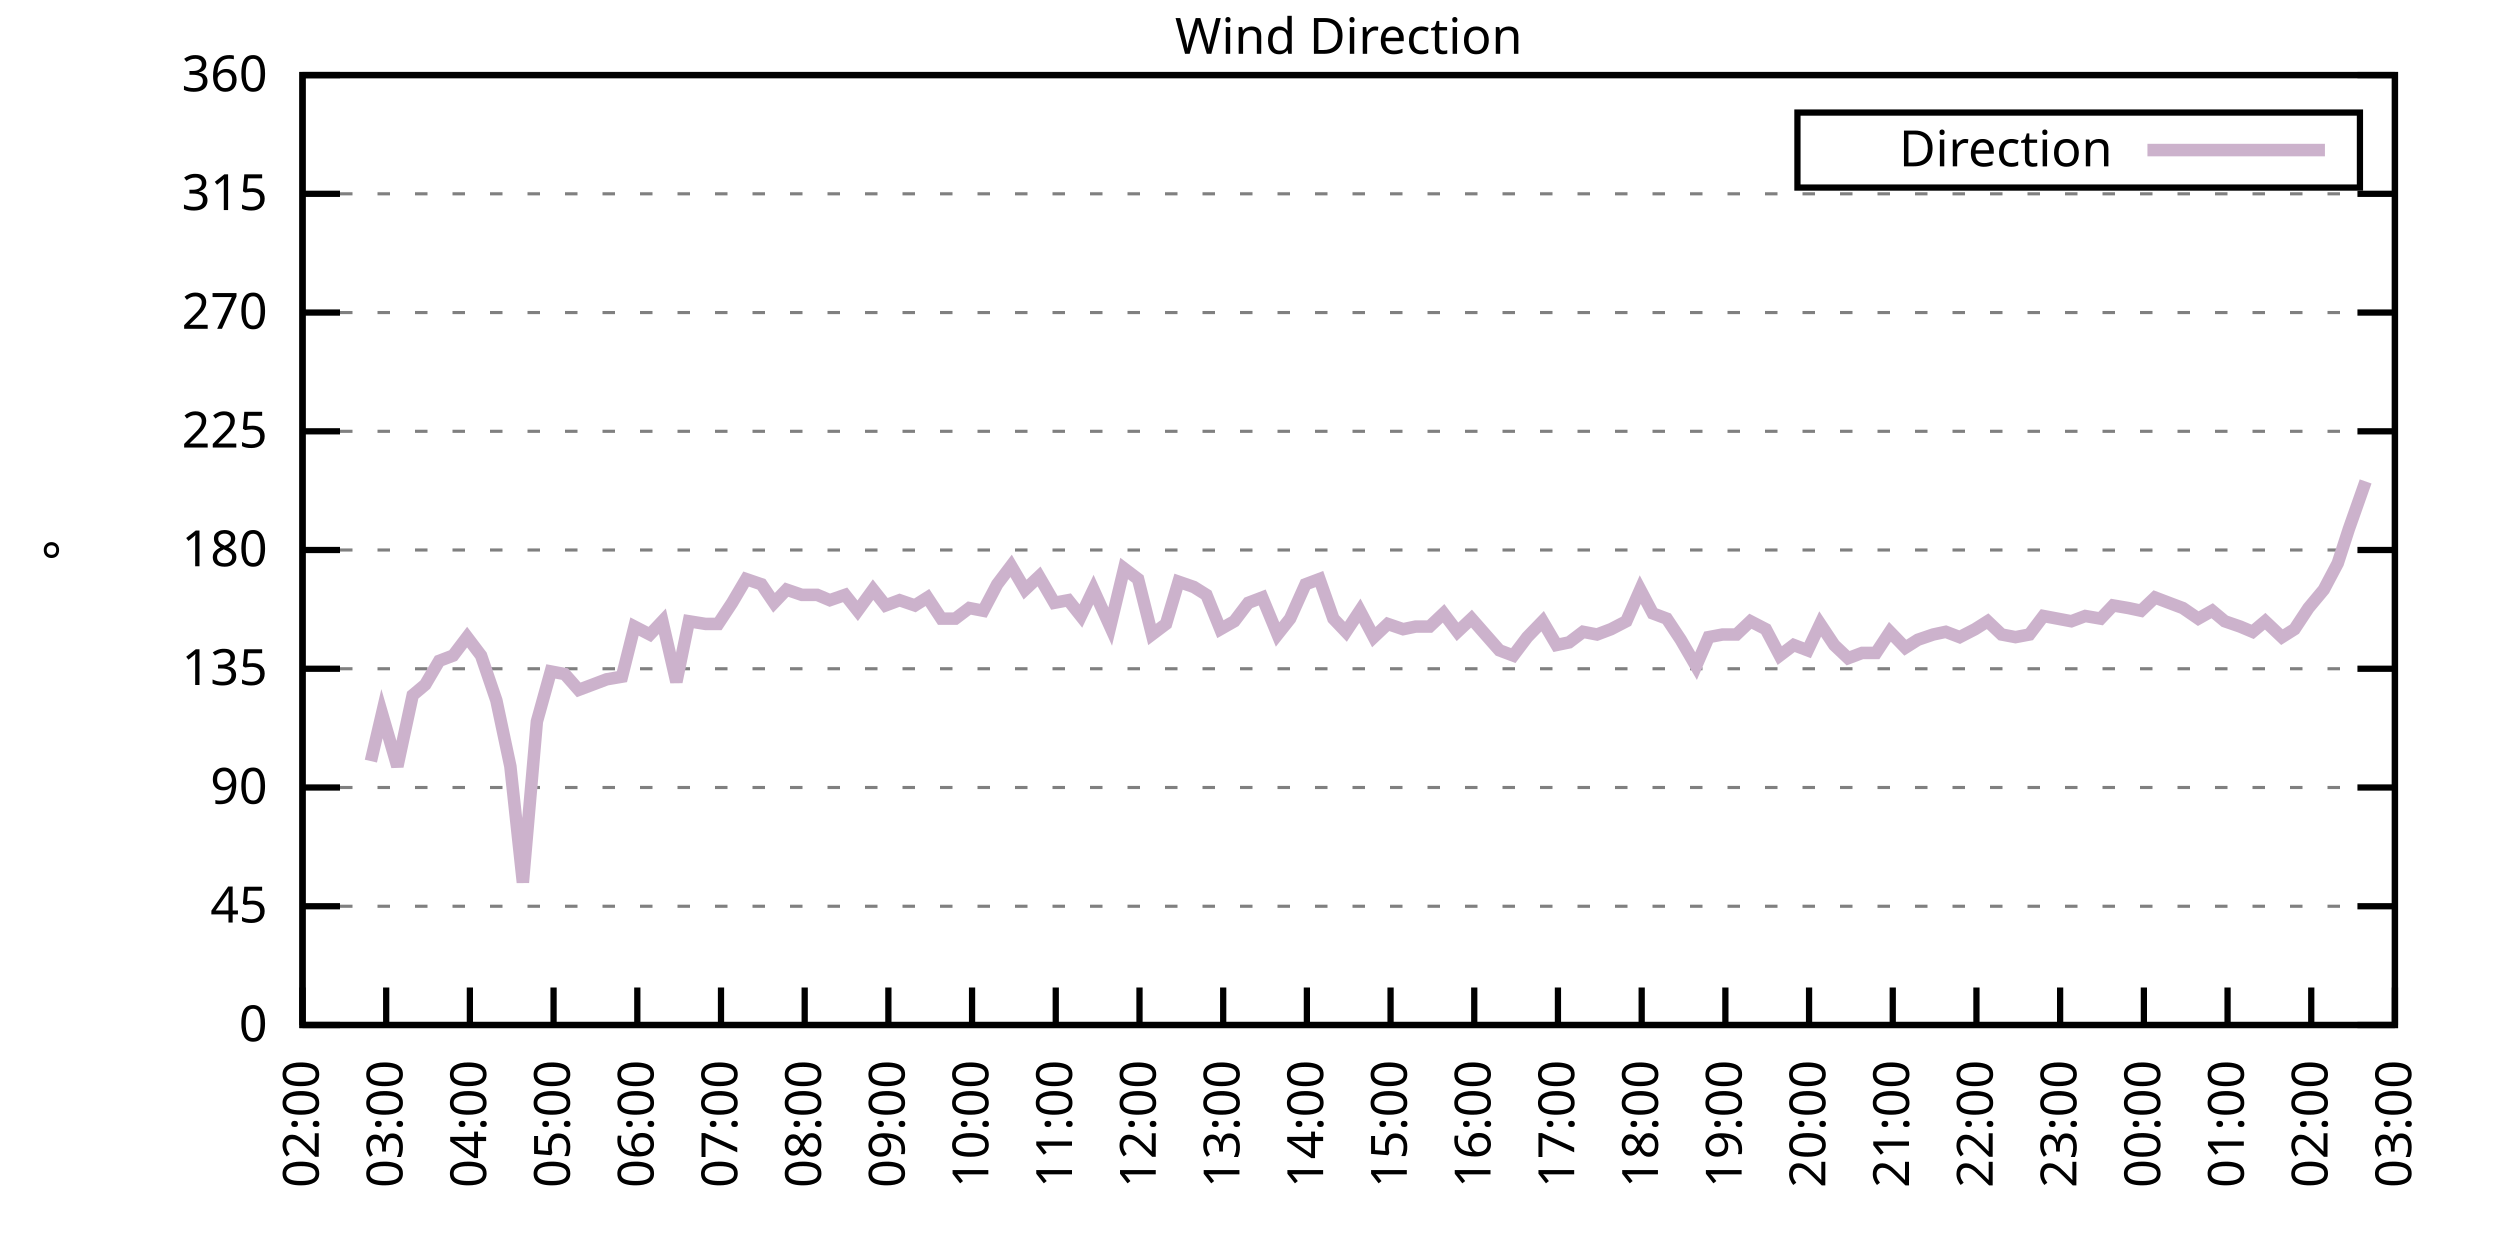
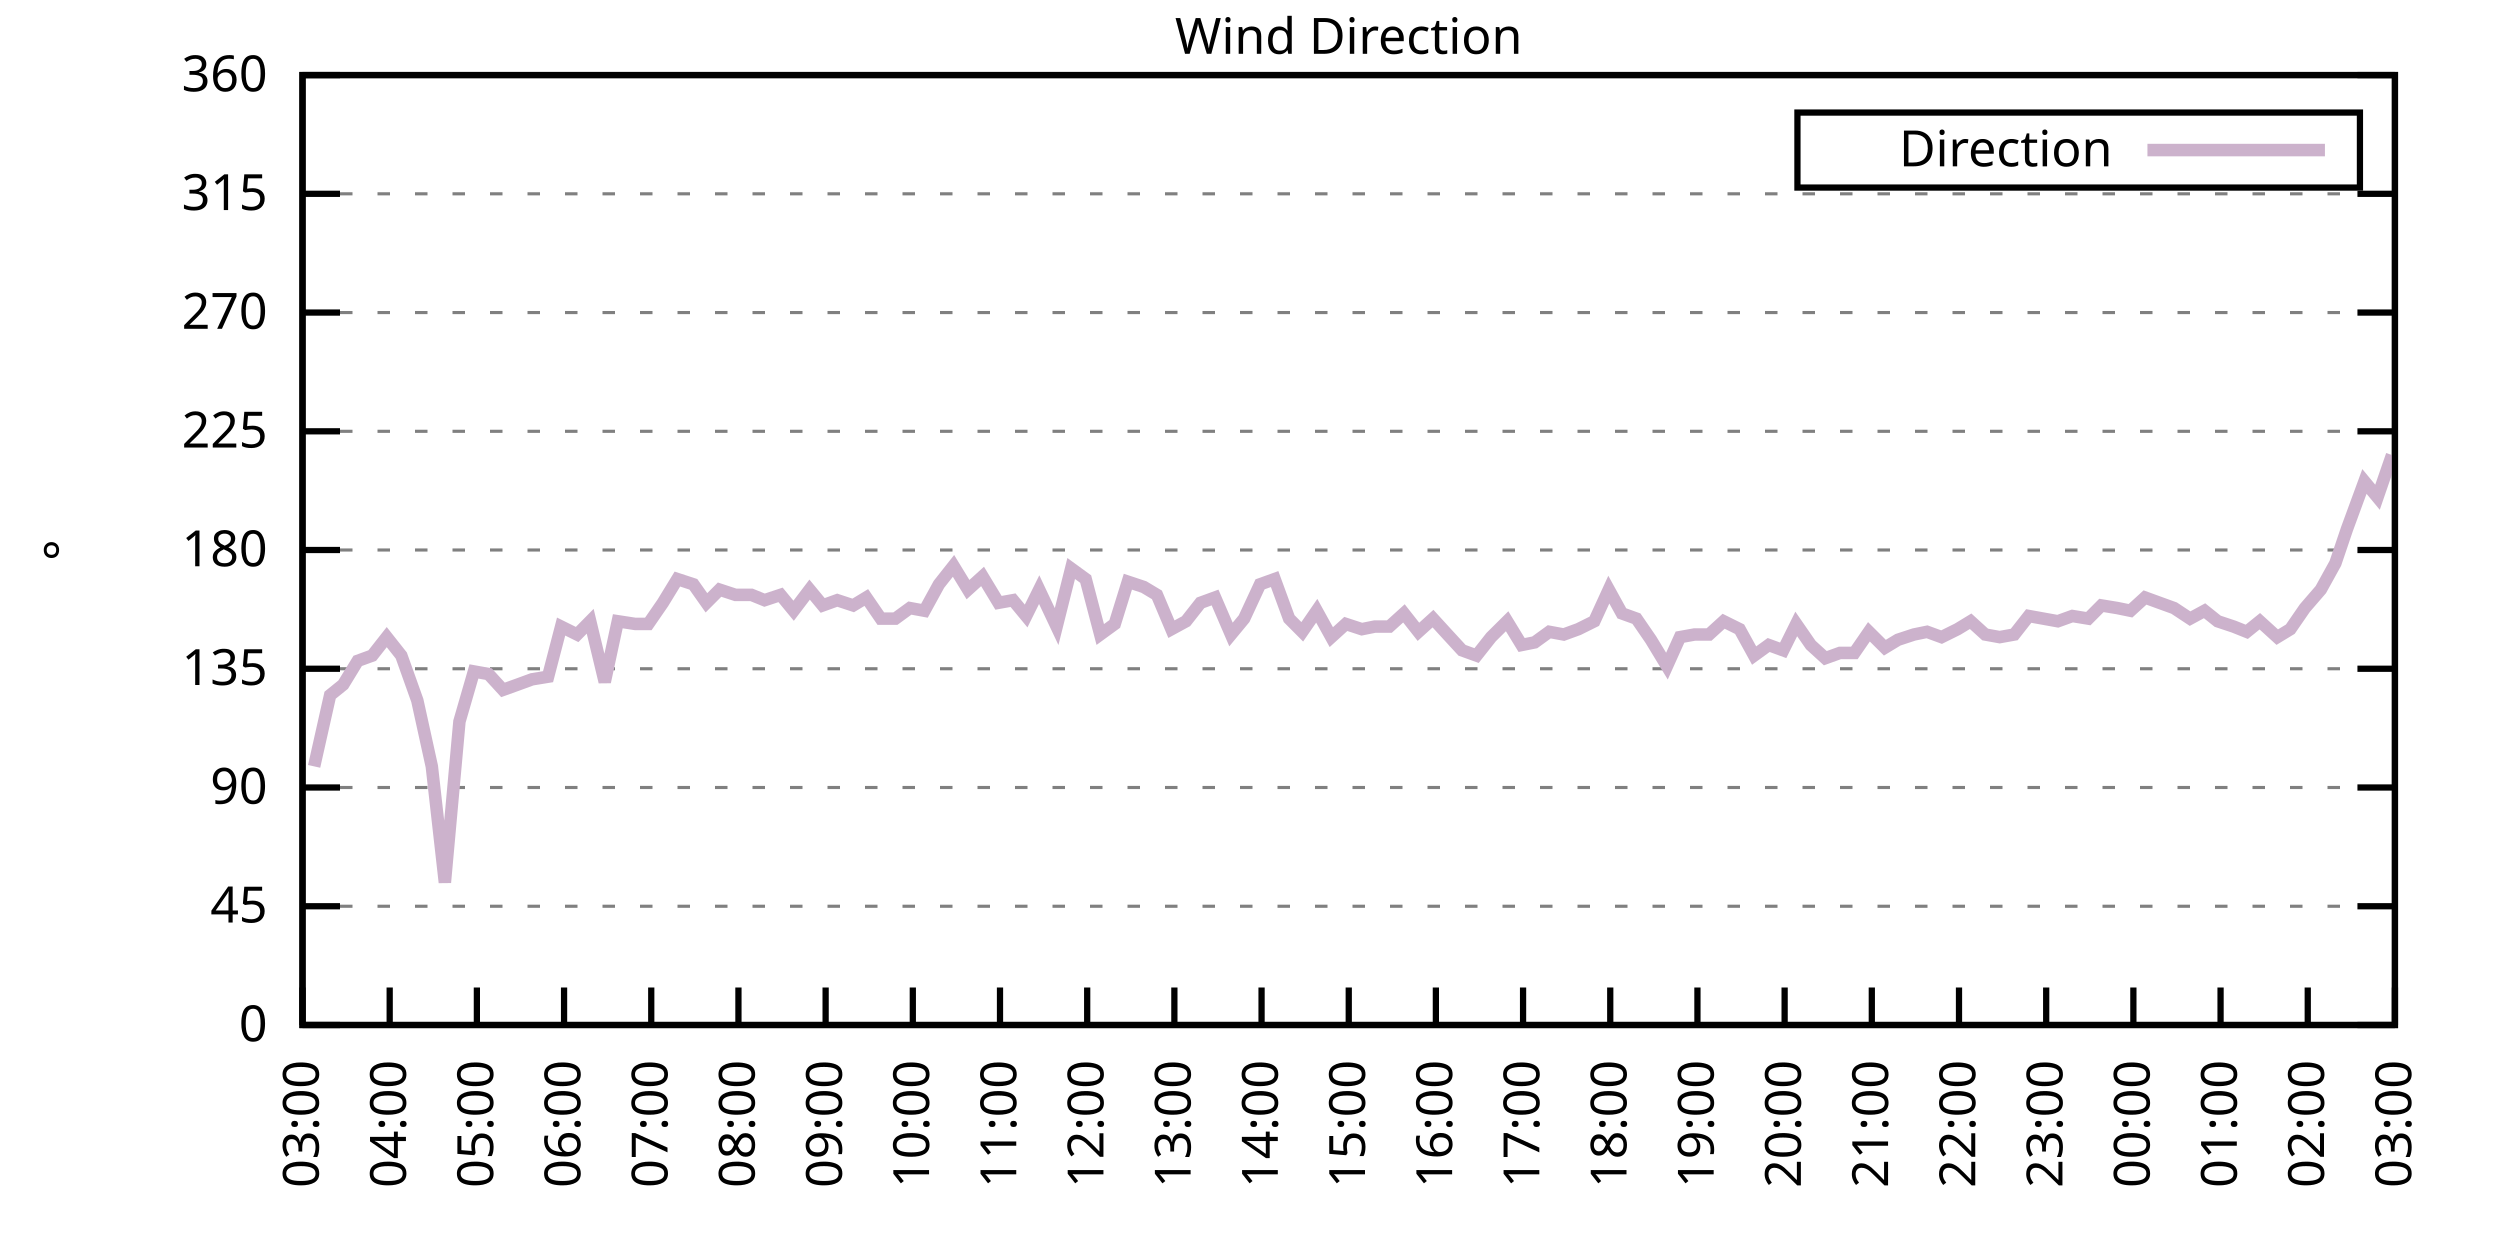
<svg xmlns="http://www.w3.org/2000/svg" xmlns:xlink="http://www.w3.org/1999/xlink" width="400" height="200" viewBox="0 0 400 200">
  <g id="gnuplot_canvas">
    <rect x="0" y="0" width="400" height="200" fill="none" />
    <defs>
      <circle id="gpDot" r="0.5" stroke-width="0.5" stroke="currentColor" />
      <path id="gpPt0" stroke-width="0.333" stroke="currentColor" d="M-1,0 h2 M0,-1 v2" />
      <path id="gpPt1" stroke-width="0.333" stroke="currentColor" d="M-1,-1 L1,1 M1,-1 L-1,1" />
      <path id="gpPt2" stroke-width="0.333" stroke="currentColor" d="M-1,0 L1,0 M0,-1 L0,1 M-1,-1 L1,1 M-1,1 L1,-1" />
      <rect id="gpPt3" stroke-width="0.333" stroke="currentColor" x="-1" y="-1" width="2" height="2" />
      <rect id="gpPt4" stroke-width="0.333" stroke="currentColor" fill="currentColor" x="-1" y="-1" width="2" height="2" />
      <circle id="gpPt5" stroke-width="0.333" stroke="currentColor" cx="0" cy="0" r="1" />
      <use xlink:href="#gpPt5" id="gpPt6" fill="currentColor" stroke="none" />
      <path id="gpPt7" stroke-width="0.333" stroke="currentColor" d="M0,-1.33 L-1.33,0.67 L1.33,0.67 z" />
      <use xlink:href="#gpPt7" id="gpPt8" fill="currentColor" stroke="none" />
      <use xlink:href="#gpPt7" id="gpPt9" stroke="currentColor" transform="rotate(180)" />
      <use xlink:href="#gpPt9" id="gpPt10" fill="currentColor" stroke="none" />
      <use xlink:href="#gpPt3" id="gpPt11" stroke="currentColor" transform="rotate(45)" />
      <use xlink:href="#gpPt11" id="gpPt12" fill="currentColor" stroke="none" />
      <path id="gpPt13" stroke-width="0.333" stroke="currentColor" d="M0,1.330 L1.265,0.411 L0.782,-1.067 L-0.782,-1.076 L-1.265,0.411 z" />
      <use xlink:href="#gpPt13" id="gpPt14" fill="currentColor" stroke="none" />
      <filter id="textbox" filterUnits="objectBoundingBox" x="0" y="0" height="1" width="1">
        <feFlood flood-color="white" flood-opacity="1" result="bgnd" />
        <feComposite in="SourceGraphic" in2="bgnd" operator="atop" />
      </filter>
      <filter id="greybox" filterUnits="objectBoundingBox" x="0" y="0" height="1" width="1">
        <feFlood flood-color="lightgrey" flood-opacity="1" result="grey" />
        <feComposite in="SourceGraphic" in2="grey" operator="atop" />
      </filter>
    </defs>
    <g fill="none" color="white" stroke="currentColor" stroke-width="1.00" stroke-linecap="butt" stroke-linejoin="miter">
</g>
    <g fill="none" color="black" stroke="currentColor" stroke-width="1.00" stroke-linecap="butt" stroke-linejoin="miter">
      <g stroke="none" shape-rendering="crispEdges">
        <polygon fill="rgb(255, 255, 255)" points="48.40,164.00 383.18,164.00 383.18,12.02 48.40,12.02 " />
      </g>
    </g>
    <g fill="none" color="black" stroke="currentColor" stroke-width="1.00" stroke-linecap="butt" stroke-linejoin="miter">
</g>
    <g fill="none" color="black" stroke="black" stroke-width="0.50" stroke-linecap="butt" stroke-linejoin="miter">
</g>
    <g fill="none" color="gray" stroke="currentColor" stroke-width="0.50" stroke-linecap="butt" stroke-linejoin="miter">
      <path stroke="gray" stroke-dasharray="2,4" class="gridline" d="M48.40,164.00 L383.19,164.00  " />
    </g>
    <g fill="none" color="gray" stroke="gray" stroke-width="1.00" stroke-linecap="butt" stroke-linejoin="miter">
</g>
    <g fill="none" color="black" stroke="currentColor" stroke-width="1.00" stroke-linecap="butt" stroke-linejoin="miter">
      <path stroke="black" d="M48.40,164.00 L54.40,164.00 M383.19,164.00 L377.19,164.00  " />
      <g transform="translate(42.80,166.60)" stroke="none" fill="black" font-family="Sans" font-size="8.00" text-anchor="end">
        <text>
          <tspan font-family="Sans"> 0</tspan>
        </text>
      </g>
    </g>
    <g fill="none" color="black" stroke="currentColor" stroke-width="1.00" stroke-linecap="butt" stroke-linejoin="miter">
</g>
    <g fill="none" color="black" stroke="black" stroke-width="0.50" stroke-linecap="butt" stroke-linejoin="miter">
</g>
    <g fill="none" color="gray" stroke="currentColor" stroke-width="0.50" stroke-linecap="butt" stroke-linejoin="miter">
      <path stroke="gray" stroke-dasharray="2,4" class="gridline" d="M48.40,145.00 L383.19,145.00  " />
    </g>
    <g fill="none" color="gray" stroke="gray" stroke-width="1.00" stroke-linecap="butt" stroke-linejoin="miter">
</g>
    <g fill="none" color="black" stroke="currentColor" stroke-width="1.00" stroke-linecap="butt" stroke-linejoin="miter">
      <path stroke="black" d="M48.40,145.00 L54.40,145.00 M383.19,145.00 L377.19,145.00  " />
      <g transform="translate(42.80,147.60)" stroke="none" fill="black" font-family="Sans" font-size="8.00" text-anchor="end">
        <text>
          <tspan font-family="Sans"> 45</tspan>
        </text>
      </g>
    </g>
    <g fill="none" color="black" stroke="currentColor" stroke-width="1.00" stroke-linecap="butt" stroke-linejoin="miter">
</g>
    <g fill="none" color="black" stroke="black" stroke-width="0.50" stroke-linecap="butt" stroke-linejoin="miter">
</g>
    <g fill="none" color="gray" stroke="currentColor" stroke-width="0.50" stroke-linecap="butt" stroke-linejoin="miter">
      <path stroke="gray" stroke-dasharray="2,4" class="gridline" d="M48.40,126.00 L383.19,126.00  " />
    </g>
    <g fill="none" color="gray" stroke="gray" stroke-width="1.00" stroke-linecap="butt" stroke-linejoin="miter">
</g>
    <g fill="none" color="black" stroke="currentColor" stroke-width="1.00" stroke-linecap="butt" stroke-linejoin="miter">
      <path stroke="black" d="M48.40,126.00 L54.40,126.00 M383.19,126.00 L377.19,126.00  " />
      <g transform="translate(42.80,128.60)" stroke="none" fill="black" font-family="Sans" font-size="8.00" text-anchor="end">
        <text>
          <tspan font-family="Sans"> 90</tspan>
        </text>
      </g>
    </g>
    <g fill="none" color="black" stroke="currentColor" stroke-width="1.00" stroke-linecap="butt" stroke-linejoin="miter">
</g>
    <g fill="none" color="black" stroke="black" stroke-width="0.50" stroke-linecap="butt" stroke-linejoin="miter">
</g>
    <g fill="none" color="gray" stroke="currentColor" stroke-width="0.50" stroke-linecap="butt" stroke-linejoin="miter">
      <path stroke="gray" stroke-dasharray="2,4" class="gridline" d="M48.40,107.00 L383.19,107.00  " />
    </g>
    <g fill="none" color="gray" stroke="gray" stroke-width="1.00" stroke-linecap="butt" stroke-linejoin="miter">
</g>
    <g fill="none" color="black" stroke="currentColor" stroke-width="1.00" stroke-linecap="butt" stroke-linejoin="miter">
      <path stroke="black" d="M48.40,107.00 L54.40,107.00 M383.19,107.00 L377.19,107.00  " />
      <g transform="translate(42.80,109.60)" stroke="none" fill="black" font-family="Sans" font-size="8.00" text-anchor="end">
        <text>
          <tspan font-family="Sans"> 135</tspan>
        </text>
      </g>
    </g>
    <g fill="none" color="black" stroke="currentColor" stroke-width="1.00" stroke-linecap="butt" stroke-linejoin="miter">
</g>
    <g fill="none" color="black" stroke="black" stroke-width="0.50" stroke-linecap="butt" stroke-linejoin="miter">
</g>
    <g fill="none" color="gray" stroke="currentColor" stroke-width="0.50" stroke-linecap="butt" stroke-linejoin="miter">
      <path stroke="gray" stroke-dasharray="2,4" class="gridline" d="M48.40,88.00 L383.19,88.00  " />
    </g>
    <g fill="none" color="gray" stroke="gray" stroke-width="1.00" stroke-linecap="butt" stroke-linejoin="miter">
</g>
    <g fill="none" color="black" stroke="currentColor" stroke-width="1.00" stroke-linecap="butt" stroke-linejoin="miter">
      <path stroke="black" d="M48.40,88.00 L54.40,88.00 M383.19,88.00 L377.19,88.00  " />
      <g transform="translate(42.80,90.60)" stroke="none" fill="black" font-family="Sans" font-size="8.00" text-anchor="end">
        <text>
          <tspan font-family="Sans"> 180</tspan>
        </text>
      </g>
    </g>
    <g fill="none" color="black" stroke="currentColor" stroke-width="1.00" stroke-linecap="butt" stroke-linejoin="miter">
</g>
    <g fill="none" color="black" stroke="black" stroke-width="0.50" stroke-linecap="butt" stroke-linejoin="miter">
</g>
    <g fill="none" color="gray" stroke="currentColor" stroke-width="0.50" stroke-linecap="butt" stroke-linejoin="miter">
      <path stroke="gray" stroke-dasharray="2,4" class="gridline" d="M48.40,69.01 L383.19,69.01  " />
    </g>
    <g fill="none" color="gray" stroke="gray" stroke-width="1.00" stroke-linecap="butt" stroke-linejoin="miter">
</g>
    <g fill="none" color="black" stroke="currentColor" stroke-width="1.00" stroke-linecap="butt" stroke-linejoin="miter">
      <path stroke="black" d="M48.40,69.01 L54.40,69.01 M383.19,69.01 L377.19,69.01  " />
      <g transform="translate(42.80,71.61)" stroke="none" fill="black" font-family="Sans" font-size="8.00" text-anchor="end">
        <text>
          <tspan font-family="Sans"> 225</tspan>
        </text>
      </g>
    </g>
    <g fill="none" color="black" stroke="currentColor" stroke-width="1.00" stroke-linecap="butt" stroke-linejoin="miter">
</g>
    <g fill="none" color="black" stroke="black" stroke-width="0.50" stroke-linecap="butt" stroke-linejoin="miter">
</g>
    <g fill="none" color="gray" stroke="currentColor" stroke-width="0.50" stroke-linecap="butt" stroke-linejoin="miter">
      <path stroke="gray" stroke-dasharray="2,4" class="gridline" d="M48.40,50.01 L383.19,50.01  " />
    </g>
    <g fill="none" color="gray" stroke="gray" stroke-width="1.00" stroke-linecap="butt" stroke-linejoin="miter">
</g>
    <g fill="none" color="black" stroke="currentColor" stroke-width="1.00" stroke-linecap="butt" stroke-linejoin="miter">
      <path stroke="black" d="M48.40,50.01 L54.40,50.01 M383.19,50.01 L377.19,50.01  " />
      <g transform="translate(42.80,52.61)" stroke="none" fill="black" font-family="Sans" font-size="8.00" text-anchor="end">
        <text>
          <tspan font-family="Sans"> 270</tspan>
        </text>
      </g>
    </g>
    <g fill="none" color="black" stroke="currentColor" stroke-width="1.00" stroke-linecap="butt" stroke-linejoin="miter">
</g>
    <g fill="none" color="black" stroke="black" stroke-width="0.50" stroke-linecap="butt" stroke-linejoin="miter">
</g>
    <g fill="none" color="gray" stroke="currentColor" stroke-width="0.50" stroke-linecap="butt" stroke-linejoin="miter">
      <path stroke="gray" stroke-dasharray="2,4" class="gridline" d="M48.40,31.01 L383.19,31.01  " />
    </g>
    <g fill="none" color="gray" stroke="gray" stroke-width="1.00" stroke-linecap="butt" stroke-linejoin="miter">
</g>
    <g fill="none" color="black" stroke="currentColor" stroke-width="1.00" stroke-linecap="butt" stroke-linejoin="miter">
      <path stroke="black" d="M48.40,31.01 L54.40,31.01 M383.19,31.01 L377.19,31.01  " />
      <g transform="translate(42.80,33.61)" stroke="none" fill="black" font-family="Sans" font-size="8.00" text-anchor="end">
        <text>
          <tspan font-family="Sans"> 315</tspan>
        </text>
      </g>
    </g>
    <g fill="none" color="black" stroke="currentColor" stroke-width="1.00" stroke-linecap="butt" stroke-linejoin="miter">
</g>
    <g fill="none" color="black" stroke="black" stroke-width="0.50" stroke-linecap="butt" stroke-linejoin="miter">
</g>
    <g fill="none" color="gray" stroke="currentColor" stroke-width="0.50" stroke-linecap="butt" stroke-linejoin="miter">
      <path stroke="gray" stroke-dasharray="2,4" class="gridline" d="M48.40,12.01 L383.19,12.01  " />
    </g>
    <g fill="none" color="gray" stroke="gray" stroke-width="1.00" stroke-linecap="butt" stroke-linejoin="miter">
</g>
    <g fill="none" color="black" stroke="currentColor" stroke-width="1.00" stroke-linecap="butt" stroke-linejoin="miter">
      <path stroke="black" d="M48.40,12.01 L54.40,12.01 M383.19,12.01 L377.19,12.01  " />
      <g transform="translate(42.80,14.61)" stroke="none" fill="black" font-family="Sans" font-size="8.00" text-anchor="end">
        <text>
          <tspan font-family="Sans"> 360</tspan>
        </text>
      </g>
    </g>
    <g fill="none" color="black" stroke="currentColor" stroke-width="1.00" stroke-linecap="butt" stroke-linejoin="miter">
      <path stroke="black" d="M48.40,164.00 L48.40,158.00  " />
      <g transform="translate(51.00,169.60) rotate(270.00)" stroke="none" fill="black" font-family="Sans" font-size="8.00" text-anchor="end">
        <text>
-           <tspan font-family="Sans">02:00</tspan>
-         </text>
-       </g>
-     </g>
-     <g fill="none" color="black" stroke="currentColor" stroke-width="1.00" stroke-linecap="butt" stroke-linejoin="miter">
-       <path stroke="black" d="M61.79,164.00 L61.79,158.00  " />
-       <g transform="translate(64.39,169.60) rotate(270.00)" stroke="none" fill="black" font-family="Sans" font-size="8.00" text-anchor="end">
-         <text>
          <tspan font-family="Sans">03:00</tspan>
        </text>
      </g>
    </g>
    <g fill="none" color="black" stroke="currentColor" stroke-width="1.00" stroke-linecap="butt" stroke-linejoin="miter">
-       <path stroke="black" d="M75.18,164.00 L75.18,158.00  " />
-       <g transform="translate(77.78,169.60) rotate(270.00)" stroke="none" fill="black" font-family="Sans" font-size="8.00" text-anchor="end">
+       <path stroke="black" d="M62.35,164.00 L62.35,158.00  " />
+       <g transform="translate(64.95,169.60) rotate(270.00)" stroke="none" fill="black" font-family="Sans" font-size="8.00" text-anchor="end">
        <text>
          <tspan font-family="Sans">04:00</tspan>
        </text>
      </g>
    </g>
    <g fill="none" color="black" stroke="currentColor" stroke-width="1.00" stroke-linecap="butt" stroke-linejoin="miter">
-       <path stroke="black" d="M88.57,164.00 L88.57,158.00  " />
-       <g transform="translate(91.17,169.60) rotate(270.00)" stroke="none" fill="black" font-family="Sans" font-size="8.00" text-anchor="end">
+       <path stroke="black" d="M76.30,164.00 L76.30,158.00  " />
+       <g transform="translate(78.90,169.60) rotate(270.00)" stroke="none" fill="black" font-family="Sans" font-size="8.00" text-anchor="end">
        <text>
          <tspan font-family="Sans">05:00</tspan>
        </text>
      </g>
    </g>
    <g fill="none" color="black" stroke="currentColor" stroke-width="1.00" stroke-linecap="butt" stroke-linejoin="miter">
-       <path stroke="black" d="M101.97,164.00 L101.97,158.00  " />
-       <g transform="translate(104.57,169.60) rotate(270.00)" stroke="none" fill="black" font-family="Sans" font-size="8.00" text-anchor="end">
+       <path stroke="black" d="M90.25,164.00 L90.25,158.00  " />
+       <g transform="translate(92.85,169.60) rotate(270.00)" stroke="none" fill="black" font-family="Sans" font-size="8.00" text-anchor="end">
        <text>
          <tspan font-family="Sans">06:00</tspan>
        </text>
      </g>
    </g>
    <g fill="none" color="black" stroke="currentColor" stroke-width="1.00" stroke-linecap="butt" stroke-linejoin="miter">
-       <path stroke="black" d="M115.36,164.00 L115.36,158.00  " />
-       <g transform="translate(117.96,169.60) rotate(270.00)" stroke="none" fill="black" font-family="Sans" font-size="8.00" text-anchor="end">
+       <path stroke="black" d="M104.20,164.00 L104.20,158.00  " />
+       <g transform="translate(106.80,169.60) rotate(270.00)" stroke="none" fill="black" font-family="Sans" font-size="8.00" text-anchor="end">
        <text>
          <tspan font-family="Sans">07:00</tspan>
        </text>
      </g>
    </g>
    <g fill="none" color="black" stroke="currentColor" stroke-width="1.00" stroke-linecap="butt" stroke-linejoin="miter">
-       <path stroke="black" d="M128.75,164.00 L128.75,158.00  " />
-       <g transform="translate(131.35,169.60) rotate(270.00)" stroke="none" fill="black" font-family="Sans" font-size="8.00" text-anchor="end">
+       <path stroke="black" d="M118.15,164.00 L118.15,158.00  " />
+       <g transform="translate(120.75,169.60) rotate(270.00)" stroke="none" fill="black" font-family="Sans" font-size="8.00" text-anchor="end">
        <text>
          <tspan font-family="Sans">08:00</tspan>
        </text>
      </g>
    </g>
    <g fill="none" color="black" stroke="currentColor" stroke-width="1.00" stroke-linecap="butt" stroke-linejoin="miter">
-       <path stroke="black" d="M142.14,164.00 L142.14,158.00  " />
-       <g transform="translate(144.74,169.60) rotate(270.00)" stroke="none" fill="black" font-family="Sans" font-size="8.00" text-anchor="end">
+       <path stroke="black" d="M132.10,164.00 L132.10,158.00  " />
+       <g transform="translate(134.70,169.60) rotate(270.00)" stroke="none" fill="black" font-family="Sans" font-size="8.00" text-anchor="end">
        <text>
          <tspan font-family="Sans">09:00</tspan>
        </text>
      </g>
    </g>
    <g fill="none" color="black" stroke="currentColor" stroke-width="1.00" stroke-linecap="butt" stroke-linejoin="miter">
-       <path stroke="black" d="M155.53,164.00 L155.53,158.00  " />
-       <g transform="translate(158.13,169.60) rotate(270.00)" stroke="none" fill="black" font-family="Sans" font-size="8.00" text-anchor="end">
+       <path stroke="black" d="M146.05,164.00 L146.05,158.00  " />
+       <g transform="translate(148.65,169.60) rotate(270.00)" stroke="none" fill="black" font-family="Sans" font-size="8.00" text-anchor="end">
        <text>
          <tspan font-family="Sans">10:00</tspan>
        </text>
      </g>
    </g>
    <g fill="none" color="black" stroke="currentColor" stroke-width="1.00" stroke-linecap="butt" stroke-linejoin="miter">
-       <path stroke="black" d="M168.92,164.00 L168.92,158.00  " />
-       <g transform="translate(171.52,169.60) rotate(270.00)" stroke="none" fill="black" font-family="Sans" font-size="8.00" text-anchor="end">
+       <path stroke="black" d="M160.00,164.00 L160.00,158.00  " />
+       <g transform="translate(162.60,169.60) rotate(270.00)" stroke="none" fill="black" font-family="Sans" font-size="8.00" text-anchor="end">
        <text>
          <tspan font-family="Sans">11:00</tspan>
        </text>
      </g>
    </g>
    <g fill="none" color="black" stroke="currentColor" stroke-width="1.00" stroke-linecap="butt" stroke-linejoin="miter">
-       <path stroke="black" d="M182.32,164.00 L182.32,158.00  " />
-       <g transform="translate(184.92,169.60) rotate(270.00)" stroke="none" fill="black" font-family="Sans" font-size="8.00" text-anchor="end">
+       <path stroke="black" d="M173.95,164.00 L173.95,158.00  " />
+       <g transform="translate(176.55,169.60) rotate(270.00)" stroke="none" fill="black" font-family="Sans" font-size="8.00" text-anchor="end">
        <text>
          <tspan font-family="Sans">12:00</tspan>
        </text>
      </g>
    </g>
    <g fill="none" color="black" stroke="currentColor" stroke-width="1.00" stroke-linecap="butt" stroke-linejoin="miter">
-       <path stroke="black" d="M195.71,164.00 L195.71,158.00  " />
-       <g transform="translate(198.31,169.60) rotate(270.00)" stroke="none" fill="black" font-family="Sans" font-size="8.00" text-anchor="end">
+       <path stroke="black" d="M187.90,164.00 L187.90,158.00  " />
+       <g transform="translate(190.50,169.60) rotate(270.00)" stroke="none" fill="black" font-family="Sans" font-size="8.00" text-anchor="end">
        <text>
          <tspan font-family="Sans">13:00</tspan>
        </text>
      </g>
    </g>
    <g fill="none" color="black" stroke="currentColor" stroke-width="1.00" stroke-linecap="butt" stroke-linejoin="miter">
-       <path stroke="black" d="M209.10,164.00 L209.10,158.00  " />
-       <g transform="translate(211.70,169.60) rotate(270.00)" stroke="none" fill="black" font-family="Sans" font-size="8.00" text-anchor="end">
+       <path stroke="black" d="M201.85,164.00 L201.85,158.00  " />
+       <g transform="translate(204.45,169.60) rotate(270.00)" stroke="none" fill="black" font-family="Sans" font-size="8.00" text-anchor="end">
        <text>
          <tspan font-family="Sans">14:00</tspan>
        </text>
      </g>
    </g>
    <g fill="none" color="black" stroke="currentColor" stroke-width="1.00" stroke-linecap="butt" stroke-linejoin="miter">
-       <path stroke="black" d="M222.49,164.00 L222.49,158.00  " />
-       <g transform="translate(225.09,169.60) rotate(270.00)" stroke="none" fill="black" font-family="Sans" font-size="8.00" text-anchor="end">
+       <path stroke="black" d="M215.80,164.00 L215.80,158.00  " />
+       <g transform="translate(218.40,169.60) rotate(270.00)" stroke="none" fill="black" font-family="Sans" font-size="8.00" text-anchor="end">
        <text>
          <tspan font-family="Sans">15:00</tspan>
        </text>
      </g>
    </g>
    <g fill="none" color="black" stroke="currentColor" stroke-width="1.00" stroke-linecap="butt" stroke-linejoin="miter">
-       <path stroke="black" d="M235.88,164.00 L235.88,158.00  " />
-       <g transform="translate(238.48,169.60) rotate(270.00)" stroke="none" fill="black" font-family="Sans" font-size="8.00" text-anchor="end">
+       <path stroke="black" d="M229.74,164.00 L229.74,158.00  " />
+       <g transform="translate(232.34,169.60) rotate(270.00)" stroke="none" fill="black" font-family="Sans" font-size="8.00" text-anchor="end">
        <text>
          <tspan font-family="Sans">16:00</tspan>
        </text>
      </g>
    </g>
    <g fill="none" color="black" stroke="currentColor" stroke-width="1.00" stroke-linecap="butt" stroke-linejoin="miter">
-       <path stroke="black" d="M249.27,164.00 L249.27,158.00  " />
-       <g transform="translate(251.87,169.60) rotate(270.00)" stroke="none" fill="black" font-family="Sans" font-size="8.00" text-anchor="end">
+       <path stroke="black" d="M243.69,164.00 L243.69,158.00  " />
+       <g transform="translate(246.29,169.60) rotate(270.00)" stroke="none" fill="black" font-family="Sans" font-size="8.00" text-anchor="end">
        <text>
          <tspan font-family="Sans">17:00</tspan>
        </text>
      </g>
    </g>
    <g fill="none" color="black" stroke="currentColor" stroke-width="1.00" stroke-linecap="butt" stroke-linejoin="miter">
-       <path stroke="black" d="M262.67,164.00 L262.67,158.00  " />
-       <g transform="translate(265.27,169.60) rotate(270.00)" stroke="none" fill="black" font-family="Sans" font-size="8.00" text-anchor="end">
+       <path stroke="black" d="M257.64,164.00 L257.64,158.00  " />
+       <g transform="translate(260.24,169.60) rotate(270.00)" stroke="none" fill="black" font-family="Sans" font-size="8.00" text-anchor="end">
        <text>
          <tspan font-family="Sans">18:00</tspan>
        </text>
      </g>
    </g>
    <g fill="none" color="black" stroke="currentColor" stroke-width="1.00" stroke-linecap="butt" stroke-linejoin="miter">
-       <path stroke="black" d="M276.06,164.00 L276.06,158.00  " />
-       <g transform="translate(278.66,169.60) rotate(270.00)" stroke="none" fill="black" font-family="Sans" font-size="8.00" text-anchor="end">
+       <path stroke="black" d="M271.59,164.00 L271.59,158.00  " />
+       <g transform="translate(274.19,169.60) rotate(270.00)" stroke="none" fill="black" font-family="Sans" font-size="8.00" text-anchor="end">
        <text>
          <tspan font-family="Sans">19:00</tspan>
        </text>
      </g>
    </g>
    <g fill="none" color="black" stroke="currentColor" stroke-width="1.00" stroke-linecap="butt" stroke-linejoin="miter">
-       <path stroke="black" d="M289.45,164.00 L289.45,158.00  " />
-       <g transform="translate(292.05,169.60) rotate(270.00)" stroke="none" fill="black" font-family="Sans" font-size="8.00" text-anchor="end">
+       <path stroke="black" d="M285.54,164.00 L285.54,158.00  " />
+       <g transform="translate(288.14,169.60) rotate(270.00)" stroke="none" fill="black" font-family="Sans" font-size="8.00" text-anchor="end">
        <text>
          <tspan font-family="Sans">20:00</tspan>
        </text>
      </g>
    </g>
    <g fill="none" color="black" stroke="currentColor" stroke-width="1.00" stroke-linecap="butt" stroke-linejoin="miter">
-       <path stroke="black" d="M302.84,164.00 L302.84,158.00  " />
-       <g transform="translate(305.44,169.60) rotate(270.00)" stroke="none" fill="black" font-family="Sans" font-size="8.00" text-anchor="end">
+       <path stroke="black" d="M299.49,164.00 L299.49,158.00  " />
+       <g transform="translate(302.09,169.60) rotate(270.00)" stroke="none" fill="black" font-family="Sans" font-size="8.00" text-anchor="end">
        <text>
          <tspan font-family="Sans">21:00</tspan>
        </text>
      </g>
    </g>
    <g fill="none" color="black" stroke="currentColor" stroke-width="1.00" stroke-linecap="butt" stroke-linejoin="miter">
-       <path stroke="black" d="M316.23,164.00 L316.23,158.00  " />
-       <g transform="translate(318.83,169.60) rotate(270.00)" stroke="none" fill="black" font-family="Sans" font-size="8.00" text-anchor="end">
+       <path stroke="black" d="M313.44,164.00 L313.44,158.00  " />
+       <g transform="translate(316.04,169.60) rotate(270.00)" stroke="none" fill="black" font-family="Sans" font-size="8.00" text-anchor="end">
        <text>
          <tspan font-family="Sans">22:00</tspan>
        </text>
      </g>
    </g>
    <g fill="none" color="black" stroke="currentColor" stroke-width="1.00" stroke-linecap="butt" stroke-linejoin="miter">
-       <path stroke="black" d="M329.62,164.00 L329.62,158.00  " />
-       <g transform="translate(332.22,169.60) rotate(270.00)" stroke="none" fill="black" font-family="Sans" font-size="8.00" text-anchor="end">
+       <path stroke="black" d="M327.39,164.00 L327.39,158.00  " />
+       <g transform="translate(329.99,169.60) rotate(270.00)" stroke="none" fill="black" font-family="Sans" font-size="8.00" text-anchor="end">
        <text>
          <tspan font-family="Sans">23:00</tspan>
        </text>
      </g>
    </g>
    <g fill="none" color="black" stroke="currentColor" stroke-width="1.00" stroke-linecap="butt" stroke-linejoin="miter">
-       <path stroke="black" d="M343.02,164.00 L343.02,158.00  " />
-       <g transform="translate(345.62,169.60) rotate(270.00)" stroke="none" fill="black" font-family="Sans" font-size="8.00" text-anchor="end">
+       <path stroke="black" d="M341.34,164.00 L341.34,158.00  " />
+       <g transform="translate(343.94,169.60) rotate(270.00)" stroke="none" fill="black" font-family="Sans" font-size="8.00" text-anchor="end">
        <text>
          <tspan font-family="Sans">00:00</tspan>
        </text>
      </g>
    </g>
    <g fill="none" color="black" stroke="currentColor" stroke-width="1.00" stroke-linecap="butt" stroke-linejoin="miter">
-       <path stroke="black" d="M356.41,164.00 L356.41,158.00  " />
-       <g transform="translate(359.01,169.60) rotate(270.00)" stroke="none" fill="black" font-family="Sans" font-size="8.00" text-anchor="end">
+       <path stroke="black" d="M355.29,164.00 L355.29,158.00  " />
+       <g transform="translate(357.89,169.60) rotate(270.00)" stroke="none" fill="black" font-family="Sans" font-size="8.00" text-anchor="end">
        <text>
          <tspan font-family="Sans">01:00</tspan>
        </text>
      </g>
    </g>
    <g fill="none" color="black" stroke="currentColor" stroke-width="1.00" stroke-linecap="butt" stroke-linejoin="miter">
-       <path stroke="black" d="M369.80,164.00 L369.80,158.00  " />
-       <g transform="translate(372.40,169.60) rotate(270.00)" stroke="none" fill="black" font-family="Sans" font-size="8.00" text-anchor="end">
+       <path stroke="black" d="M369.24,164.00 L369.24,158.00  " />
+       <g transform="translate(371.84,169.60) rotate(270.00)" stroke="none" fill="black" font-family="Sans" font-size="8.00" text-anchor="end">
        <text>
          <tspan font-family="Sans">02:00</tspan>
        </text>
      </g>
    </g>
    <g fill="none" color="black" stroke="currentColor" stroke-width="1.00" stroke-linecap="butt" stroke-linejoin="miter">
      <path stroke="black" d="M383.19,164.00 L383.19,158.00  " />
      <g transform="translate(385.79,169.60) rotate(270.00)" stroke="none" fill="black" font-family="Sans" font-size="8.00" text-anchor="end">
        <text>
          <tspan font-family="Sans">03:00</tspan>
        </text>
      </g>
    </g>
    <g fill="none" color="black" stroke="currentColor" stroke-width="1.00" stroke-linecap="butt" stroke-linejoin="miter">
</g>
    <g fill="none" color="black" stroke="currentColor" stroke-width="1.00" stroke-linecap="butt" stroke-linejoin="miter">
      <path stroke="black" d="M48.40,12.01 L48.40,164.00 L383.19,164.00 L383.19,12.01 L48.40,12.01 Z  " />
    </g>
    <g fill="none" color="black" stroke="currentColor" stroke-width="1.00" stroke-linecap="butt" stroke-linejoin="miter">
</g>
    <g fill="none" color="black" stroke="currentColor" stroke-width="1.00" stroke-linecap="butt" stroke-linejoin="miter">
      <path stroke="black" d="M287.59,30.01 L287.59,18.01 L377.59,18.01 L377.59,30.01 L287.59,30.01 Z  " />
    </g>
    <g id="Wind_direction_plot_1">
      <g fill="none" color="white" stroke="black" stroke-width="2.00" stroke-linecap="butt" stroke-linejoin="miter">
</g>
      <g fill="none" color="black" stroke="currentColor" stroke-width="2.00" stroke-linecap="butt" stroke-linejoin="miter">
        <g transform="translate(337.99,26.61)" stroke="none" fill="black" font-family="Sans" font-size="8.00" text-anchor="end">
          <text>
            <tspan font-family="Sans">Direction</tspan>
          </text>
        </g>
      </g>
      <g fill="none" color="black" stroke="currentColor" stroke-width="2.00" stroke-linecap="butt" stroke-linejoin="miter">
-         <path stroke="rgb(204, 178, 204)" d="M343.59,24.01 L371.99,24.01 M59.34,121.78 L61.12,114.18 L63.58,122.62 L66.03,111.23 L68.04,109.54 L70.27,105.74   L72.50,104.89 L74.74,101.94 L76.97,104.89 L79.42,112.07 L81.66,122.62 L83.66,141.20 L85.90,115.45 L88.13,107.43   L90.36,107.85 L92.59,110.38 L94.82,109.54 L97.06,108.69 L99.51,108.27 L101.52,100.25 L103.98,101.52 L105.98,99.40   L108.22,109.11 L110.22,99.40 L112.90,99.83 L114.91,99.83 L117.14,96.45 L119.38,92.65 L121.83,93.49 L123.84,96.45   L125.85,94.34 L128.30,95.18 L130.76,95.18 L132.77,96.03 L135.22,95.18 L137.23,97.72 L139.69,94.34 L141.69,96.87   L143.93,96.03 L146.38,96.87 L148.39,95.60 L150.62,98.98 L152.85,98.98 L155.09,97.29 L157.32,97.72 L159.55,93.49   L161.78,90.54 L164.01,94.34 L166.25,92.23 L168.70,96.45 L170.93,96.03 L172.94,98.56 L174.95,94.34 L177.63,100.25   L179.86,90.96 L182.09,92.65 L184.32,101.52 L186.56,99.83 L188.57,93.07 L191.02,93.92 L193.03,95.18 L195.26,100.67   L197.49,99.40 L199.73,96.45 L201.96,95.60 L204.41,101.52 L206.42,98.98 L208.88,93.49 L211.11,92.65 L213.34,98.98   L215.35,101.09 L217.58,97.72 L219.81,101.94 L222.04,99.83 L224.50,100.67 L226.51,100.25 L228.74,100.25 L230.97,98.14   L233.20,101.09 L235.44,98.98 L237.67,101.52 L239.90,104.05 L242.13,104.89 L244.36,101.94 L246.82,99.40 L249.05,103.20   L251.06,102.78 L253.29,101.09 L255.52,101.52 L257.76,100.67 L260.21,99.40 L262.44,94.34 L264.45,98.14 L266.68,98.98   L268.92,102.36 L271.37,106.58 L273.38,101.94 L275.61,101.52 L277.84,101.52 L280.07,99.40 L282.53,100.67 L284.76,104.89   L286.99,103.20 L289.23,104.05 L291.23,99.83 L293.47,103.20 L295.70,105.31 L297.93,104.47 L300.16,104.47 L302.39,101.09   L304.85,103.63 L306.86,102.36 L309.31,101.52 L311.32,101.09 L313.55,101.94 L316.01,100.67 L318.02,99.40 L320.25,101.52   L322.48,101.94 L324.71,101.52 L326.95,98.56 L329.18,98.98 L331.41,99.40 L333.64,98.56 L336.10,98.98 L338.10,96.87   L340.56,97.29 L342.57,97.72 L344.80,95.60 L347.03,96.45 L349.26,97.29 L351.72,98.98 L353.95,97.72 L355.96,99.40   L358.42,100.25 L360.42,101.09 L362.43,99.40 L365.11,101.94 L367.12,100.67 L369.35,97.29 L371.81,94.34 L374.04,90.12   L375.82,84.63 L378.50,77.03  " />
+         <path stroke="rgb(204, 178, 204)" d="M343.59,24.01 L371.99,24.01 M50.26,122.62 L52.82,111.23 L54.91,109.54 L57.23,105.74 L59.56,104.89 L61.88,101.94   L64.21,104.89 L66.77,112.07 L69.09,122.62 L71.18,141.20 L73.51,115.45 L75.83,107.43 L78.16,107.85 L80.48,110.38   L82.81,109.54 L85.13,108.69 L87.69,108.27 L89.78,100.25 L92.34,101.52 L94.43,99.40 L96.76,109.11 L98.85,99.40   L101.64,99.83 L103.73,99.83 L106.06,96.45 L108.38,92.65 L110.94,93.49 L113.03,96.45 L115.13,94.34 L117.68,95.18   L120.24,95.18 L122.33,96.03 L124.89,95.18 L126.98,97.72 L129.54,94.34 L131.63,96.87 L133.96,96.03 L136.51,96.87   L138.61,95.60 L140.93,98.98 L143.26,98.98 L145.58,97.29 L147.91,97.72 L150.23,93.49 L152.56,90.54 L154.88,94.34   L157.21,92.23 L159.76,96.45 L162.09,96.03 L164.18,98.56 L166.27,94.34 L169.06,100.25 L171.39,90.96 L173.71,92.65   L176.04,101.52 L178.36,99.83 L180.46,93.07 L183.01,93.92 L185.11,95.18 L187.43,100.67 L189.76,99.40 L192.08,96.45   L194.41,95.60 L196.96,101.52 L199.06,98.98 L201.61,93.49 L203.94,92.65 L206.26,98.98 L208.36,101.09 L210.68,97.72   L213.01,101.94 L215.33,99.83 L217.89,100.67 L219.98,100.25 L222.30,100.25 L224.63,98.14 L226.95,101.09 L229.28,98.98   L231.60,101.52 L233.93,104.05 L236.25,104.89 L238.58,101.94 L241.14,99.40 L243.46,103.20 L245.55,102.78 L247.88,101.09   L250.20,101.52 L252.53,100.67 L255.09,99.40 L257.41,94.34 L259.50,98.14 L261.83,98.98 L264.15,102.36 L266.71,106.58   L268.80,101.94 L271.13,101.52 L273.45,101.52 L275.78,99.40 L278.34,100.67 L280.66,104.89 L282.99,103.20 L285.31,104.05   L287.40,99.83 L289.73,103.20 L292.05,105.31 L294.38,104.47 L296.70,104.47 L299.03,101.09 L301.58,103.63 L303.68,102.36   L306.23,101.52 L308.33,101.09 L310.65,101.94 L313.21,100.67 L315.30,99.40 L317.63,101.52 L319.95,101.94 L322.28,101.52   L324.60,98.56 L326.93,98.98 L329.25,99.40 L331.58,98.56 L334.13,98.98 L336.23,96.87 L338.78,97.29 L340.88,97.72   L343.20,95.60 L345.53,96.45 L347.85,97.29 L350.41,98.98 L352.73,97.72 L354.83,99.40 L357.38,100.25 L359.48,101.09   L361.57,99.40 L364.36,101.94 L366.45,100.67 L368.78,97.29 L371.33,94.34 L373.66,90.12 L375.52,84.63 L378.31,77.03   L380.40,79.56 L382.73,72.81  " />
      </g>
    </g>
    <g fill="none" color="black" stroke="currentColor" stroke-width="2.00" stroke-linecap="butt" stroke-linejoin="miter">
</g>
    <g fill="none" color="black" stroke="black" stroke-width="1.00" stroke-linecap="butt" stroke-linejoin="miter">
</g>
    <g fill="none" color="black" stroke="currentColor" stroke-width="1.00" stroke-linecap="butt" stroke-linejoin="miter">
      <path stroke="black" d="M48.40,12.01 L48.40,164.00 L383.19,164.00 L383.19,12.01 L48.40,12.01 Z  " />
      <g transform="translate(12.80,88.01) rotate(270.00)" stroke="none" fill="black" font-family="Sans" font-size="8.00" text-anchor="middle">
        <text>
          <tspan font-family="Sans">°</tspan>
        </text>
      </g>
    </g>
    <g fill="none" color="black" stroke="currentColor" stroke-width="1.00" stroke-linecap="butt" stroke-linejoin="miter">
</g>
    <g fill="none" color="black" stroke="currentColor" stroke-width="1.00" stroke-linecap="butt" stroke-linejoin="miter">
      <g transform="translate(215.79,8.61)" stroke="none" fill="black" font-family="Sans" font-size="8.00" text-anchor="middle">
        <text>
          <tspan font-family="Sans">Wind Direction</tspan>
        </text>
      </g>
    </g>
    <g fill="none" color="black" stroke="currentColor" stroke-width="1.00" stroke-linecap="butt" stroke-linejoin="miter">
</g>
  </g>
</svg>
